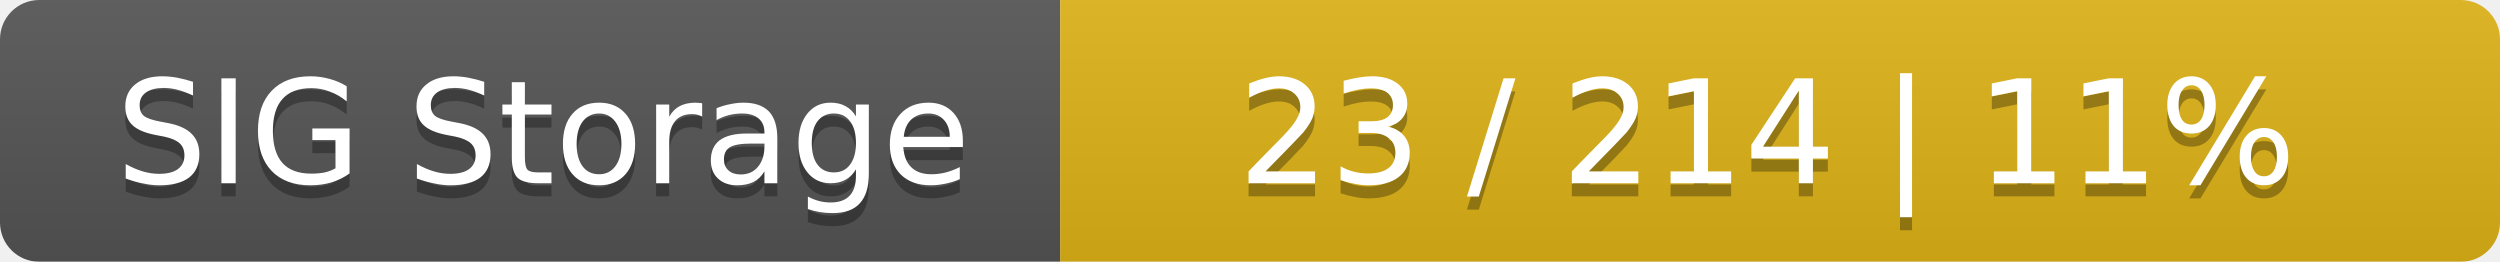
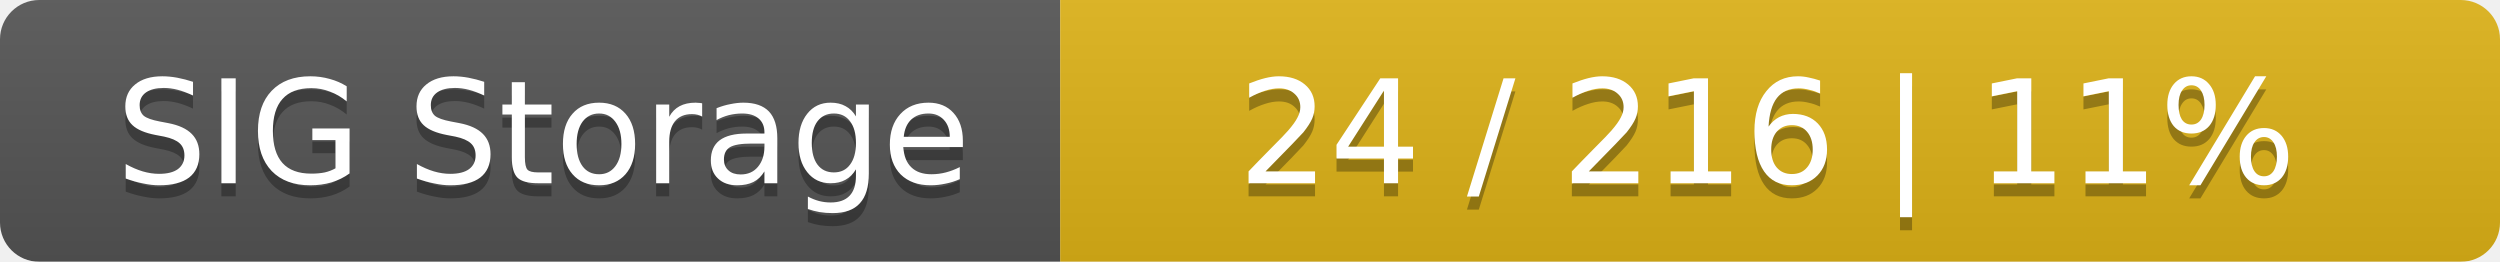
<svg xmlns="http://www.w3.org/2000/svg" width="191" height="20">
  <linearGradient id="smooth" x2="0" y2="100%">
    <stop offset="0" stop-color="#bbb" stop-opacity=".1" />
    <stop offset="1" stop-opacity=".1" />
  </linearGradient>
  <mask id="round">
    <rect width="191" height="20" rx="3" fill="#fff" />
  </mask>
  <g mask="url(#round)">
    <rect width="81" height="20" fill="#555" />
    <rect x="81" width="110" height="20" fill="#dfb317" />
    <rect width="191" height="20" fill="url(#smooth)" />
  </g>
  <g fill="#fff" text-anchor="middle" font-family="DejaVu Sans,Verdana,Geneva,sans-serif" font-size="11">
    <text x="41.5" y="15" fill="#010101" fill-opacity=".3">SIG Storage</text>
    <text x="41.5" y="14">SIG Storage</text>
-     <text x="135" y="15" fill="#010101" fill-opacity=".3">23 / 214    |    11%</text>
-     <text x="135" y="14">23 / 214    |    11%</text>
+     <text x="135" y="15" fill="#010101" fill-opacity=".3">24 / 216    |    11%</text>
+     <text x="135" y="14">24 / 216    |    11%</text>
  </g>
</svg>
